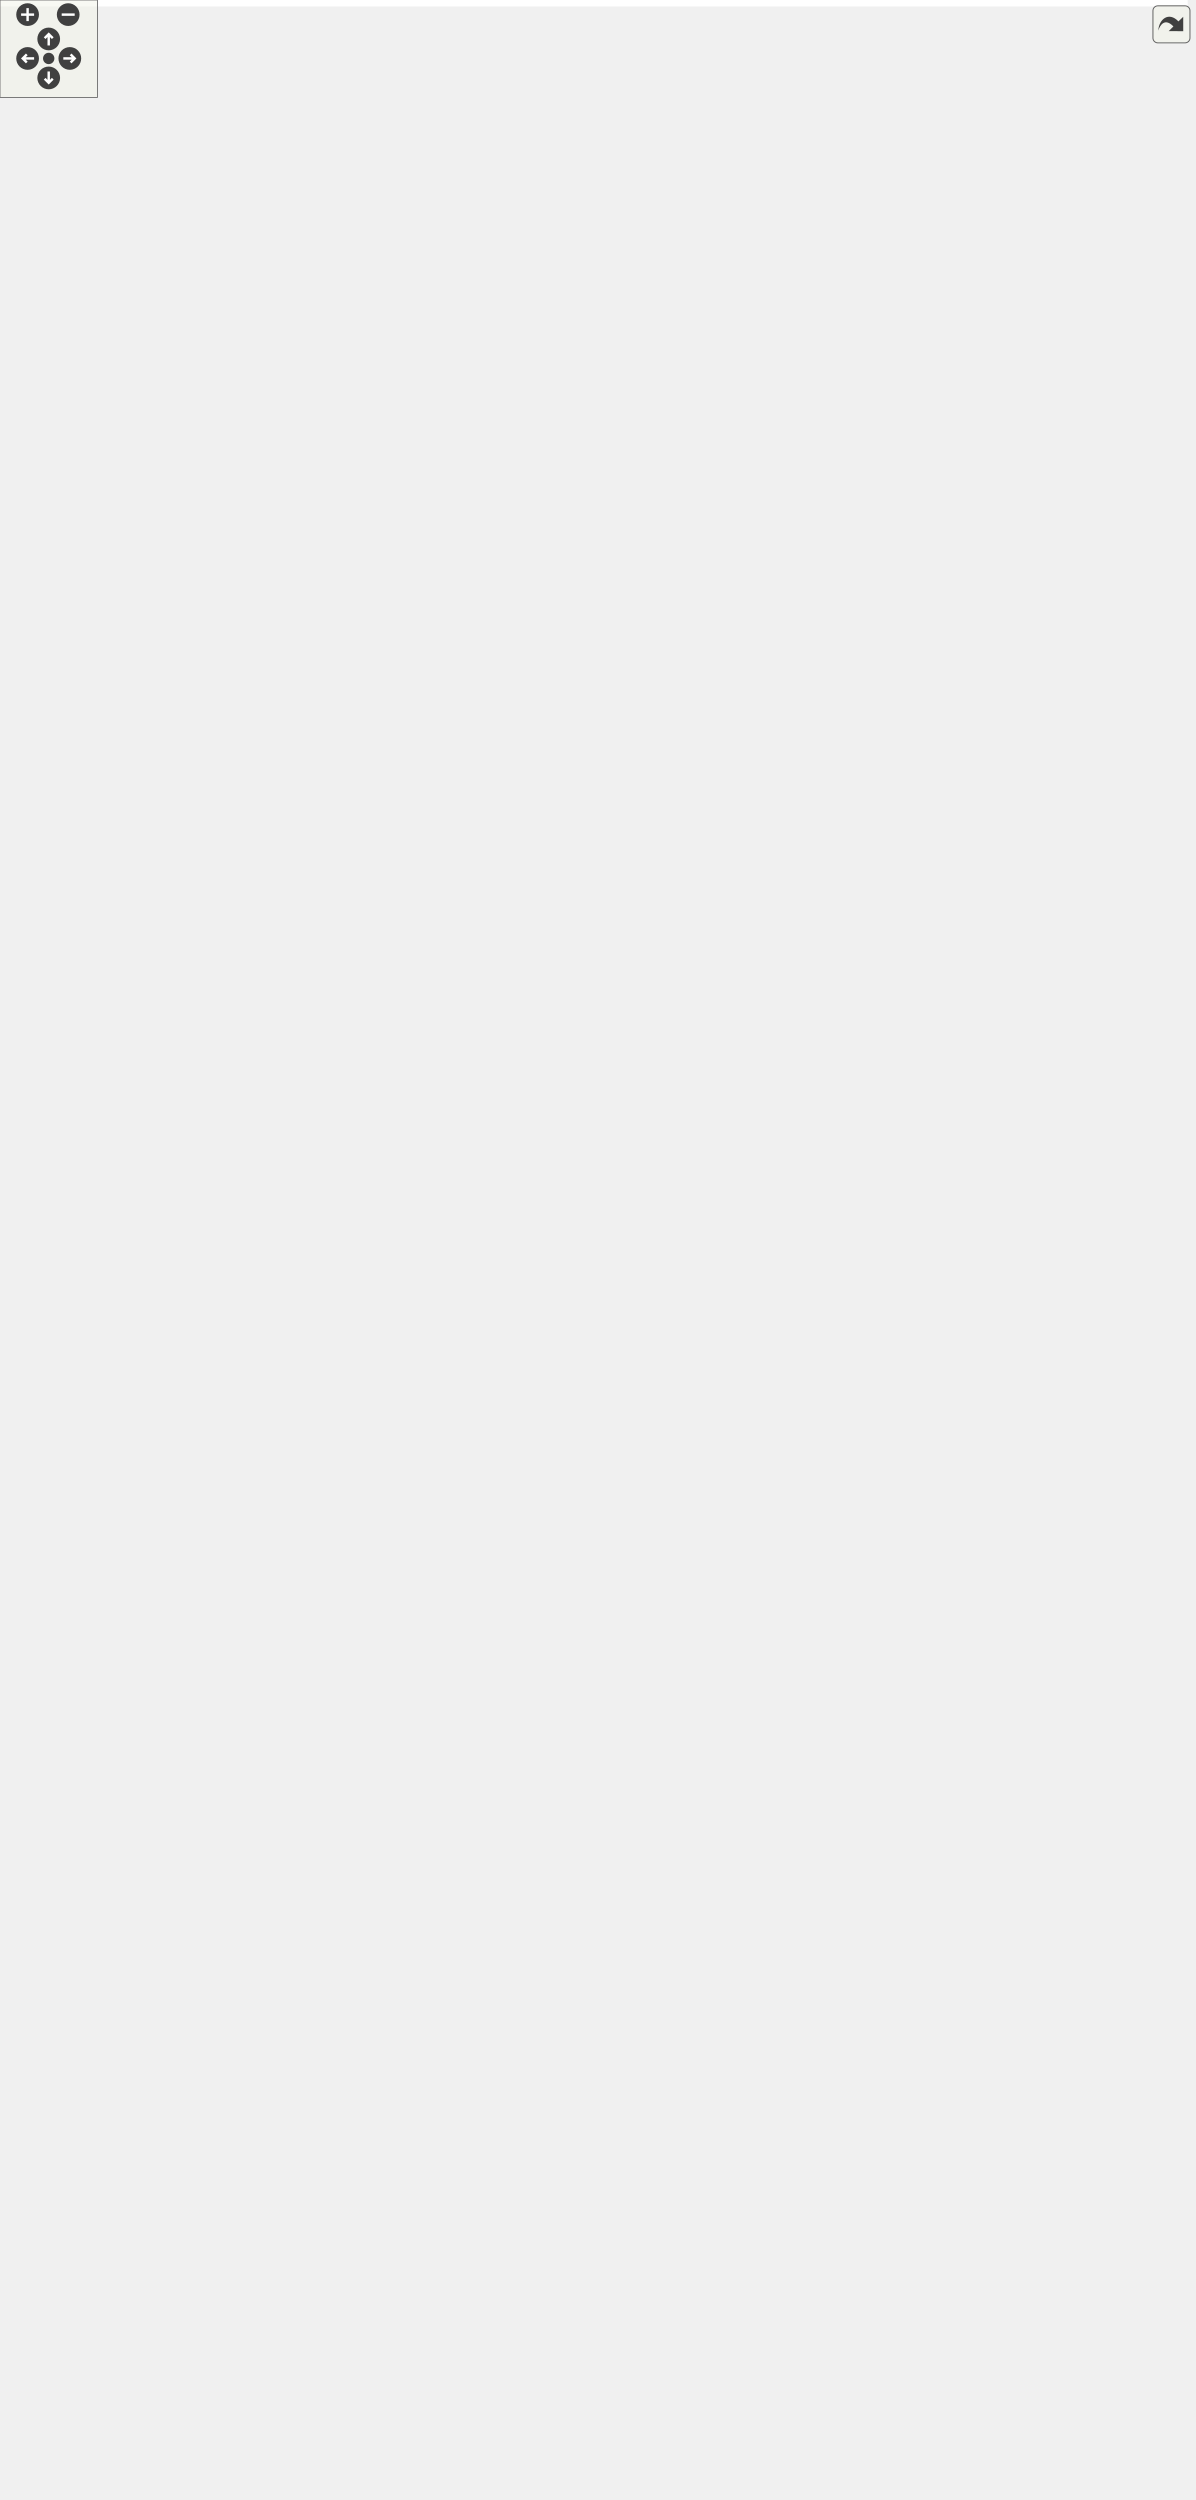
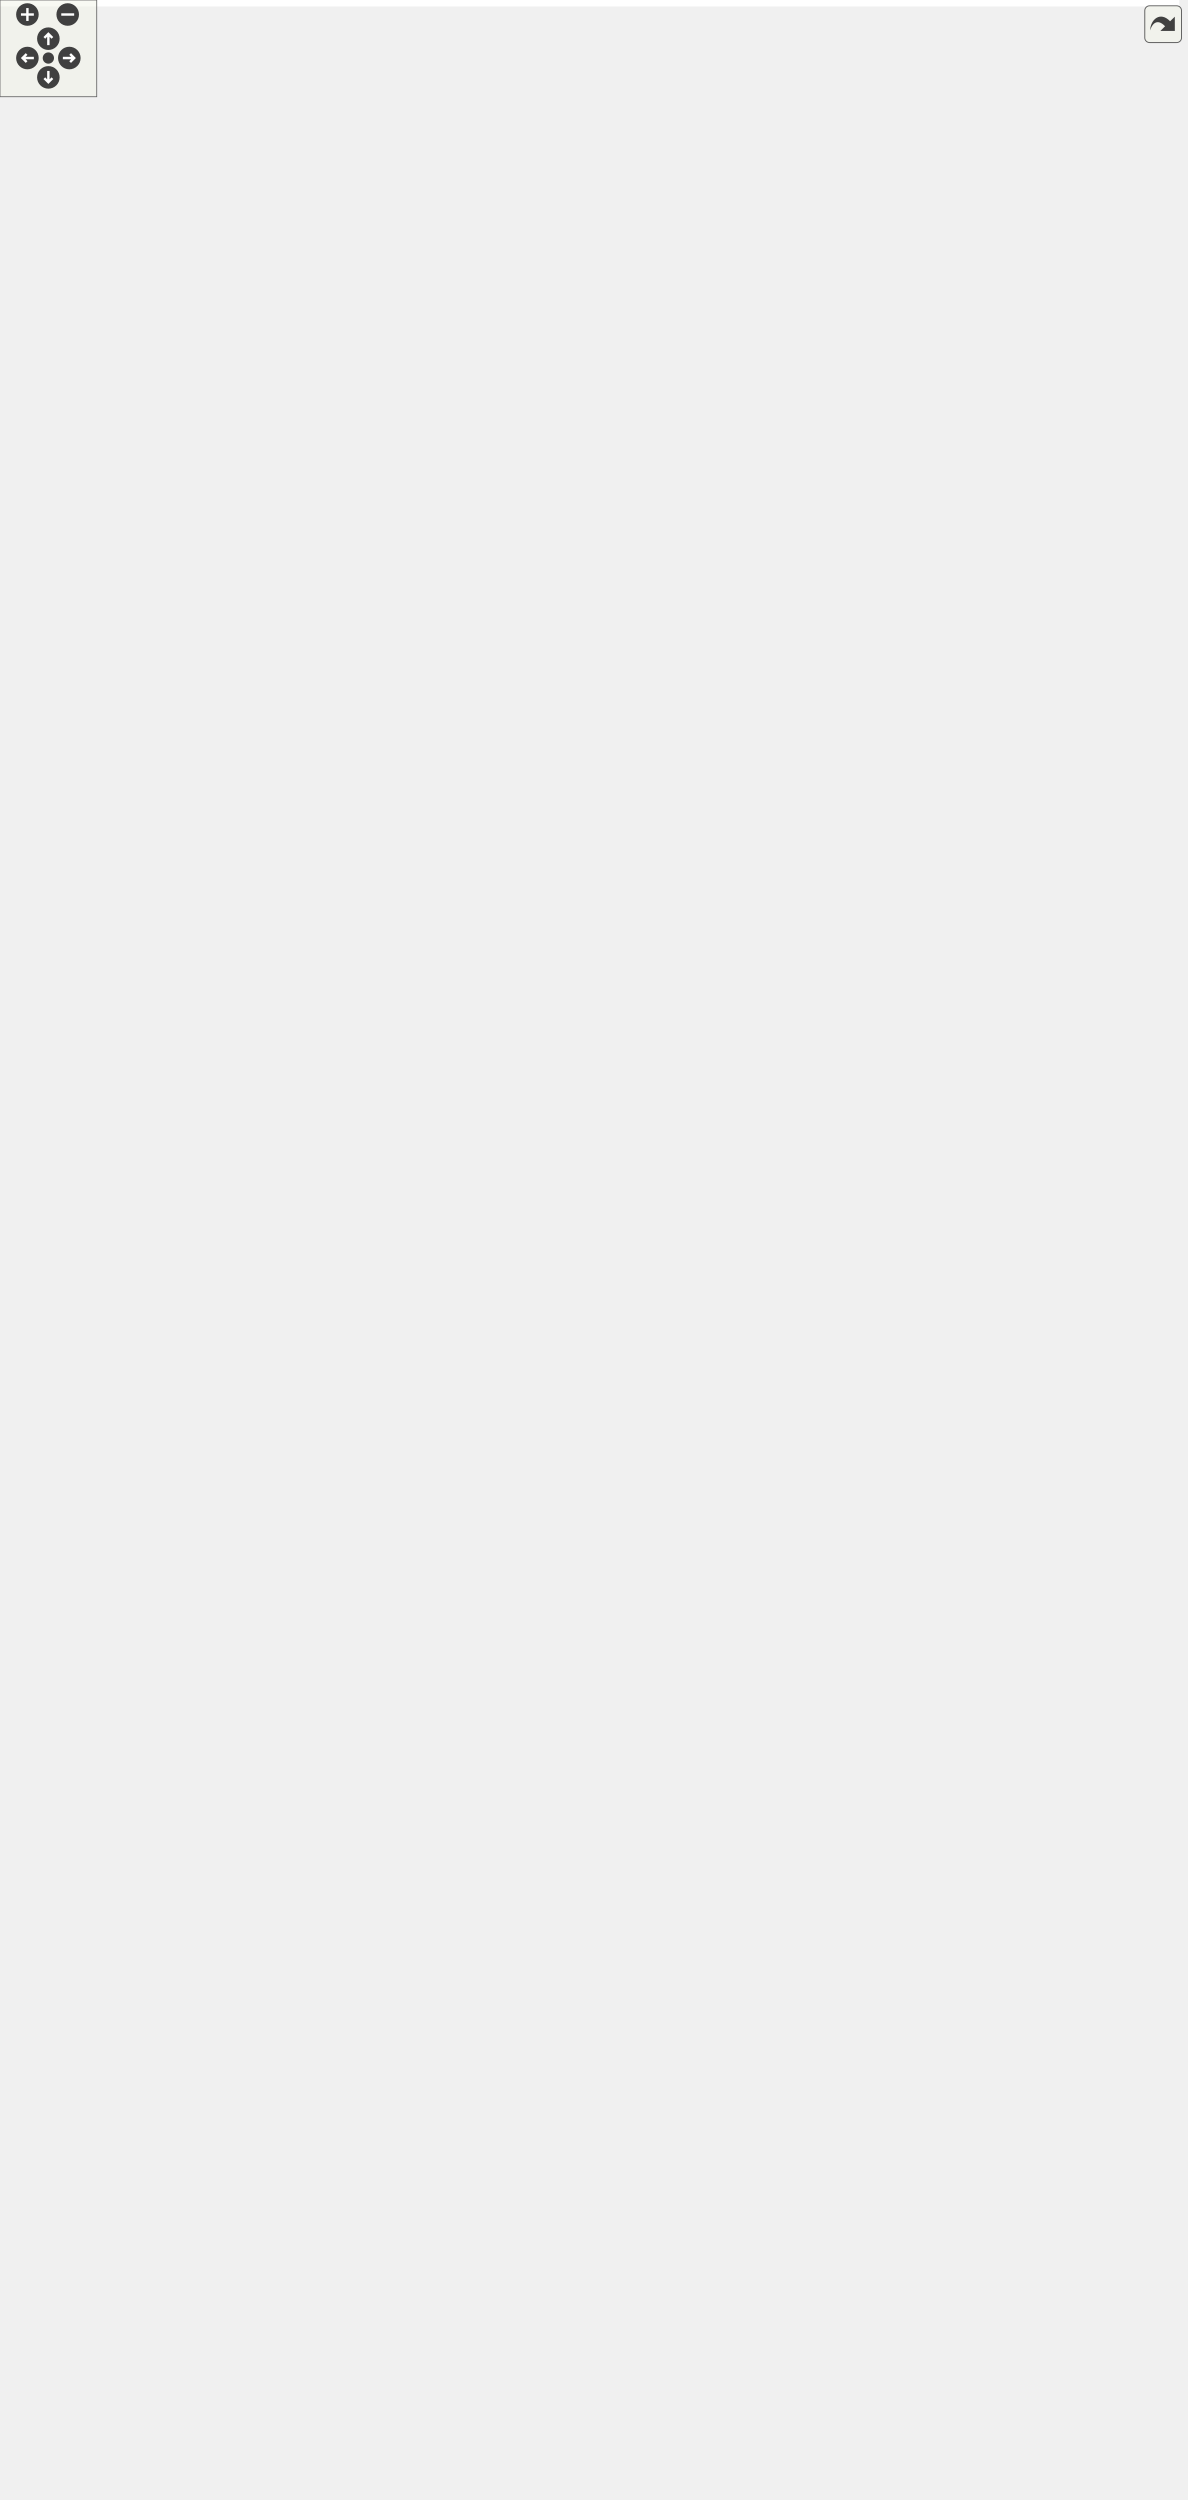
<svg xmlns="http://www.w3.org/2000/svg" xmlns:xlink="http://www.w3.org/1999/xlink" id="main" version="1.1" xml:space="preserve">
  <style type="text/css">
.edge:hover path { stroke: red; }
.edge:hover polygon { stroke: red; fill: red; }
</style>
  <defs>
    <circle id="rim" cx="0" cy="0" r="7" />
    <circle id="rim2" cx="0" cy="0" r="3.5" />
    <g id="zoomPlus">
      <use xlink:href="#rim" fill="#404040">
        <set attributeName="fill" to="#808080" begin="zoomplus.mouseover" end="zoomplus.mouseout" />
      </use>
      <path d="M-4,0h8M0,-4v8" fill="none" stroke="white" stroke-width="1.5" pointer-events="none" />
    </g>
    <g id="zoomMin">
      <use xlink:href="#rim" fill="#404040">
        <set attributeName="fill" to="#808080" begin="zoomminus.mouseover" end="zoomminus.mouseout" />
      </use>
      <path d="M-4,0h8" fill="none" stroke="white" stroke-width="1.5" pointer-events="none" />
    </g>
    <g id="dirArrow">
      <path fill="none" stroke="white" stroke-width="1.5" d="M0,-3.0v7 M-2.5,-0.5L0,-3.0L2.5,-0.5" />
    </g>
    <g id="resetDef">
      <use xlink:href="#rim2" fill="#404040">
        <set attributeName="fill" to="#808080" begin="reset.mouseover" end="reset.mouseout" />
      </use>
    </g>
  </defs>
  <svg id="graph" class="graph">
    <g id="viewport">
-       <polygon fill="white" stroke="transparent" points="-4,4 -4,-1479 731.5,-1479 731.5,4 -4,4" />
+       <polygon fill="white" stroke="transparent" points="-4,4 -4,-1490 731.5,-1490 731.5,4 -4,4" />
      <g id="node1" class="node">
        <g id="a_node1">
          <a xlink:title=" ">
            <polygon fill="#bfbfbf" stroke="black" points="491,-0.5 491,-244.5 622,-244.5 622,-0.5 491,-0.5" />
            <text text-anchor="middle" x="556.5" y="-232.5" font-family="Helvetica,sans-Serif" font-size="10.00">geojson::CollectionFeature</text>
            <polyline fill="none" stroke="black" points="491,-225.5 622,-225.5 " />
            <text text-anchor="middle" x="556.5" y="-213.5" font-family="Helvetica,sans-Serif" font-size="10.00"> </text>
            <polyline fill="none" stroke="black" points="491,-206.5 622,-206.5 " />
            <text text-anchor="start" x="499" y="-194.5" font-family="Helvetica,sans-Serif" font-size="10.00">+ CollectionFeature()</text>
            <text text-anchor="start" x="499" y="-183.5" font-family="Helvetica,sans-Serif" font-size="10.00">+ CollectionFeature()</text>
            <text text-anchor="start" x="499" y="-172.5" font-family="Helvetica,sans-Serif" font-size="10.00">+ CollectionFeature()</text>
            <text text-anchor="start" x="499" y="-161.5" font-family="Helvetica,sans-Serif" font-size="10.00">+ point()</text>
            <text text-anchor="start" x="499" y="-150.5" font-family="Helvetica,sans-Serif" font-size="10.00">+ points()</text>
            <text text-anchor="start" x="499" y="-139.5" font-family="Helvetica,sans-Serif" font-size="10.00">+ linestring()</text>
            <text text-anchor="start" x="499" y="-128.5" font-family="Helvetica,sans-Serif" font-size="10.00">+ linestrings()</text>
            <text text-anchor="start" x="499" y="-117.5" font-family="Helvetica,sans-Serif" font-size="10.00">+ polygon()</text>
            <text text-anchor="start" x="499" y="-106.5" font-family="Helvetica,sans-Serif" font-size="10.00">+ polygons()</text>
            <text text-anchor="start" x="499" y="-95.5" font-family="Helvetica,sans-Serif" font-size="10.00">+ multipoint()</text>
            <text text-anchor="start" x="499" y="-84.5" font-family="Helvetica,sans-Serif" font-size="10.00">+ multipoints()</text>
            <text text-anchor="start" x="499" y="-73.5" font-family="Helvetica,sans-Serif" font-size="10.00">+ multilinestring()</text>
            <text text-anchor="start" x="499" y="-62.5" font-family="Helvetica,sans-Serif" font-size="10.00">+ multilinestrings()</text>
            <text text-anchor="start" x="499" y="-51.5" font-family="Helvetica,sans-Serif" font-size="10.00">+ multipolygon()</text>
            <text text-anchor="start" x="499" y="-40.5" font-family="Helvetica,sans-Serif" font-size="10.00">+ multipolygons()</text>
            <text text-anchor="start" x="499" y="-29.5" font-family="Helvetica,sans-Serif" font-size="10.00">+ begin()</text>
            <text text-anchor="start" x="499" y="-18.5" font-family="Helvetica,sans-Serif" font-size="10.00">+ end()</text>
            <text text-anchor="start" x="499" y="-7.5" font-family="Helvetica,sans-Serif" font-size="10.00">+ visit()</text>
          </a>
        </g>
      </g>
      <g id="node2" class="node">
        <g id="a_node2">
          <a xlink:href="classgeojson_1_1_feature_base.html" target="_top" xlink:title="Represents an individual feature within a Geojson definition.">
            <polygon fill="white" stroke="black" points="329.5,-314.5 329.5,-602.5 463.5,-602.5 463.5,-314.5 329.5,-314.5" />
            <text text-anchor="middle" x="396.5" y="-590.5" font-family="Helvetica,sans-Serif" font-size="10.00">geojson::FeatureBase</text>
            <polyline fill="none" stroke="black" points="329.5,-583.5 463.5,-583.5 " />
            <text text-anchor="start" x="337.5" y="-571.5" font-family="Helvetica,sans-Serif" font-size="10.00"># type</text>
            <text text-anchor="start" x="337.5" y="-560.5" font-family="Helvetica,sans-Serif" font-size="10.00"># geom</text>
            <polyline fill="none" stroke="black" points="329.5,-553.5 463.5,-553.5 " />
            <text text-anchor="start" x="337.5" y="-541.5" font-family="Helvetica,sans-Serif" font-size="10.00">+ FeatureBase()</text>
            <text text-anchor="start" x="337.5" y="-530.5" font-family="Helvetica,sans-Serif" font-size="10.00">+ ~FeatureBase()</text>
            <text text-anchor="start" x="337.5" y="-519.5" font-family="Helvetica,sans-Serif" font-size="10.00">+ get_type()</text>
            <text text-anchor="start" x="337.5" y="-508.5" font-family="Helvetica,sans-Serif" font-size="10.00">+ add_origination_feature()</text>
            <text text-anchor="start" x="337.5" y="-497.5" font-family="Helvetica,sans-Serif" font-size="10.00">+ add_destination_feature()</text>
            <text text-anchor="start" x="337.5" y="-486.5" font-family="Helvetica,sans-Serif" font-size="10.00">+ assign_neighbors()</text>
            <text text-anchor="start" x="337.5" y="-475.5" font-family="Helvetica,sans-Serif" font-size="10.00">+ add_neighbor_feature()</text>
            <text text-anchor="start" x="337.5" y="-464.5" font-family="Helvetica,sans-Serif" font-size="10.00">+ get_property()</text>
            <text text-anchor="start" x="337.5" y="-453.5" font-family="Helvetica,sans-Serif" font-size="10.00">+ set_id()</text>
            <text text-anchor="start" x="337.5" y="-442.5" font-family="Helvetica,sans-Serif" font-size="10.00">+ get()</text>
            <text text-anchor="start" x="337.5" y="-431.5" font-family="Helvetica,sans-Serif" font-size="10.00">+ set()</text>
            <text text-anchor="start" x="337.5" y="-420.5" font-family="Helvetica,sans-Serif" font-size="10.00">+ set()</text>
            <text text-anchor="start" x="337.5" y="-409.5" font-family="Helvetica,sans-Serif" font-size="10.00">+ set()</text>
            <text text-anchor="start" x="337.5" y="-398.5" font-family="Helvetica,sans-Serif" font-size="10.00">+ set()</text>
            <text text-anchor="start" x="337.5" y="-387.5" font-family="Helvetica,sans-Serif" font-size="10.00">+ set()</text>
            <text text-anchor="start" x="337.5" y="-376.5" font-family="Helvetica,sans-Serif" font-size="10.00">and 29 more...</text>
            <text text-anchor="start" x="337.5" y="-365.5" font-family="Helvetica,sans-Serif" font-size="10.00"># FeatureBase()</text>
            <text text-anchor="start" x="337.5" y="-354.5" font-family="Helvetica,sans-Serif" font-size="10.00"># break_links()</text>
            <text text-anchor="start" x="337.5" y="-343.5" font-family="Helvetica,sans-Serif" font-size="10.00"># remove_destination()</text>
            <text text-anchor="start" x="337.5" y="-332.5" font-family="Helvetica,sans-Serif" font-size="10.00"># remove_origination()</text>
            <text text-anchor="start" x="337.5" y="-321.5" font-family="Helvetica,sans-Serif" font-size="10.00"># remove_neighbor()</text>
          </a>
        </g>
      </g>
      <g id="edge1" class="edge">
        <path fill="none" stroke="midnightblue" d="M469.11,-348.86C479.31,-331.54 489.15,-313.55 497.5,-296 505.25,-279.71 512.48,-262.12 519.03,-244.62" />
        <polygon fill="none" stroke="midnightblue" points="465.86,-347.47 463.75,-357.85 471.88,-351.06 465.86,-347.47" />
      </g>
      <g id="node14" class="node">
        <g id="a_node14">
          <a xlink:title=" ">
            <polygon fill="white" stroke="black" points="368.5,-88.5 368.5,-156.5 472.5,-156.5 472.5,-88.5 368.5,-88.5" />
            <text text-anchor="start" x="376.5" y="-144.5" font-family="Helvetica,sans-Serif" font-size="10.00">std::vector&lt; geojson</text>
            <text text-anchor="middle" x="420.5" y="-133.5" font-family="Helvetica,sans-Serif" font-size="10.00">::FeatureBase * &gt;</text>
            <polyline fill="none" stroke="black" points="368.5,-126.5 472.5,-126.5 " />
            <text text-anchor="middle" x="420.5" y="-114.5" font-family="Helvetica,sans-Serif" font-size="10.00"> </text>
            <polyline fill="none" stroke="black" points="368.5,-107.5 472.5,-107.5 " />
            <text text-anchor="middle" x="420.5" y="-95.5" font-family="Helvetica,sans-Serif" font-size="10.00"> </text>
          </a>
        </g>
      </g>
      <g id="edge21" class="edge">
        <path fill="none" stroke="#404040" d="M380.54,-314.43C380.49,-297.07 381.33,-279.61 383.5,-263 387.7,-230.79 397.13,-195.43 405.43,-168.36" />
        <polygon fill="none" stroke="#404040" points="405.54,-168.01 403.52,-161.08 409.13,-156.56 411.15,-163.48 405.54,-168.01" />
        <text text-anchor="middle" x="408" y="-277" font-family="Helvetica,sans-Serif" font-size="10.00"> +elements</text>
      </g>
      <g id="node3" class="node">
        <g id="a_node3">
          <a xlink:title=" ">
-             <polygon fill="white" stroke="black" points="439.5,-1098.5 439.5,-1166.5 545.5,-1166.5 545.5,-1098.5 439.5,-1098.5" />
-             <text text-anchor="start" x="447.5" y="-1154.5" font-family="Helvetica,sans-Serif" font-size="10.00">std::vector&lt;::geojson</text>
-             <text text-anchor="middle" x="492.5" y="-1143.5" font-family="Helvetica,sans-Serif" font-size="10.00">::geometry &gt;</text>
-             <polyline fill="none" stroke="black" points="439.5,-1136.5 545.5,-1136.5 " />
-             <text text-anchor="start" x="447.5" y="-1124.5" font-family="Helvetica,sans-Serif" font-size="10.00">+ elements</text>
-             <polyline fill="none" stroke="black" points="439.5,-1117.5 545.5,-1117.5 " />
-             <text text-anchor="middle" x="492.5" y="-1105.5" font-family="Helvetica,sans-Serif" font-size="10.00"> </text>
+             <polygon fill="white" stroke="black" points="439.5,-1109.5 439.5,-1177.5 545.5,-1177.5 545.5,-1109.5 439.5,-1109.5" />
+             <text text-anchor="start" x="447.5" y="-1165.5" font-family="Helvetica,sans-Serif" font-size="10.00">std::vector&lt;::geojson</text>
+             <text text-anchor="middle" x="492.5" y="-1154.5" font-family="Helvetica,sans-Serif" font-size="10.00">::geometry &gt;</text>
+             <polyline fill="none" stroke="black" points="439.5,-1147.5 545.5,-1147.5 " />
+             <text text-anchor="start" x="447.5" y="-1135.5" font-family="Helvetica,sans-Serif" font-size="10.00">+ elements</text>
+             <polyline fill="none" stroke="black" points="439.5,-1128.5 545.5,-1128.5 " />
+             <text text-anchor="middle" x="492.5" y="-1116.5" font-family="Helvetica,sans-Serif" font-size="10.00"> </text>
          </a>
        </g>
      </g>
      <g id="edge2" class="edge">
-         <path fill="none" stroke="#404040" d="M492.75,-1098.2C493.21,-1005.3 492.88,-744.63 475.5,-661 472.32,-645.68 468.08,-630.02 463.22,-614.52" />
-         <polygon fill="none" stroke="#404040" points="463.09,-614.13 457.43,-609.66 459.38,-602.71 465.04,-607.19 463.09,-614.13" />
-         <text text-anchor="middle" x="535.5" y="-774.5" font-family="Helvetica,sans-Serif" font-size="10.00"> #geometry_collection</text>
+         <path fill="none" stroke="#404040" d="M492.78,-1109.44C493.35,-1015.27 493.31,-746.9 475.5,-661 472.32,-645.68 468.09,-630.01 463.23,-614.52" />
+         <polygon fill="none" stroke="#404040" points="463.1,-614.13 457.44,-609.65 459.39,-602.71 465.05,-607.18 463.1,-614.13" />
+         <text text-anchor="middle" x="536.5" y="-774.5" font-family="Helvetica,sans-Serif" font-size="10.00"> #geometry_collection</text>
      </g>
      <g id="node4" class="node">
        <g id="a_node4">
          <a xlink:title=" ">
-             <polygon fill="white" stroke="black" points="375.5,-1307 375.5,-1364 459.5,-1364 459.5,-1307 375.5,-1307" />
-             <text text-anchor="middle" x="417.5" y="-1352" font-family="Helvetica,sans-Serif" font-size="10.00">std::vector&lt; T &gt;</text>
-             <polyline fill="none" stroke="black" points="375.5,-1345 459.5,-1345 " />
-             <text text-anchor="middle" x="417.5" y="-1333" font-family="Helvetica,sans-Serif" font-size="10.00"> </text>
-             <polyline fill="none" stroke="black" points="375.5,-1326 459.5,-1326 " />
-             <text text-anchor="middle" x="417.5" y="-1314" font-family="Helvetica,sans-Serif" font-size="10.00"> </text>
+             <polygon fill="white" stroke="black" points="375.5,-1318 375.5,-1375 459.5,-1375 459.5,-1318 375.5,-1318" />
+             <text text-anchor="middle" x="417.5" y="-1363" font-family="Helvetica,sans-Serif" font-size="10.00">std::vector&lt; T &gt;</text>
+             <polyline fill="none" stroke="black" points="375.5,-1356 459.5,-1356 " />
+             <text text-anchor="middle" x="417.5" y="-1344" font-family="Helvetica,sans-Serif" font-size="10.00"> </text>
+             <polyline fill="none" stroke="black" points="375.5,-1337 459.5,-1337 " />
+             <text text-anchor="middle" x="417.5" y="-1325" font-family="Helvetica,sans-Serif" font-size="10.00"> </text>
          </a>
        </g>
      </g>
      <g id="edge3" class="edge">
-         <path fill="none" stroke="orange" d="M444.98,-1298.49C454.01,-1285.13 463.31,-1269.46 469.5,-1254 480.83,-1225.73 486.68,-1191.44 489.63,-1166.68" />
-         <polygon fill="orange" stroke="orange" points="441.96,-1296.7 439.12,-1306.91 447.71,-1300.7 441.96,-1296.7" />
-         <text text-anchor="middle" x="511.5" y="-1275" font-family="Helvetica,sans-Serif" font-size="10.00"> &lt;::geojson::geometry &gt;</text>
+         <path fill="none" stroke="orange" d="M444.98,-1309.49C454.01,-1296.13 463.31,-1280.46 469.5,-1265 480.83,-1236.73 486.68,-1202.44 489.63,-1177.68" />
+         <polygon fill="orange" stroke="orange" points="441.96,-1307.7 439.12,-1317.91 447.71,-1311.7 441.96,-1307.7" />
+         <text text-anchor="middle" x="511.5" y="-1286" font-family="Helvetica,sans-Serif" font-size="10.00"> &lt;::geojson::geometry &gt;</text>
      </g>
      <g id="node10" class="node">
        <g id="a_node10">
          <a xlink:title=" ">
-             <polygon fill="white" stroke="black" points="231.5,-1185.5 231.5,-1253.5 335.5,-1253.5 335.5,-1185.5 231.5,-1185.5" />
-             <text text-anchor="start" x="239.5" y="-1241.5" font-family="Helvetica,sans-Serif" font-size="10.00">std::vector&lt; geojson</text>
-             <text text-anchor="middle" x="283.5" y="-1230.5" font-family="Helvetica,sans-Serif" font-size="10.00">::JSONProperty &gt;</text>
-             <polyline fill="none" stroke="black" points="231.5,-1223.5 335.5,-1223.5 " />
-             <text text-anchor="middle" x="283.5" y="-1211.5" font-family="Helvetica,sans-Serif" font-size="10.00"> </text>
-             <polyline fill="none" stroke="black" points="231.5,-1204.5 335.5,-1204.5 " />
-             <text text-anchor="middle" x="283.5" y="-1192.5" font-family="Helvetica,sans-Serif" font-size="10.00"> </text>
+             <polygon fill="white" stroke="black" points="231.5,-1196.5 231.5,-1264.5 335.5,-1264.5 335.5,-1196.5 231.5,-1196.5" />
+             <text text-anchor="start" x="239.5" y="-1252.5" font-family="Helvetica,sans-Serif" font-size="10.00">std::vector&lt; geojson</text>
+             <text text-anchor="middle" x="283.5" y="-1241.5" font-family="Helvetica,sans-Serif" font-size="10.00">::JSONProperty &gt;</text>
+             <polyline fill="none" stroke="black" points="231.5,-1234.5 335.5,-1234.5 " />
+             <text text-anchor="middle" x="283.5" y="-1222.5" font-family="Helvetica,sans-Serif" font-size="10.00"> </text>
+             <polyline fill="none" stroke="black" points="231.5,-1215.5 335.5,-1215.5 " />
+             <text text-anchor="middle" x="283.5" y="-1203.5" font-family="Helvetica,sans-Serif" font-size="10.00"> </text>
          </a>
        </g>
      </g>
      <g id="edge13" class="edge">
-         <path fill="none" stroke="orange" d="M365.13,-1328.89C335.6,-1322.75 301.02,-1309.89 282.5,-1283 276.71,-1274.6 275.31,-1263.94 275.85,-1253.82" />
-         <polygon fill="orange" stroke="orange" points="364.86,-1332.4 375.33,-1330.8 366.14,-1325.52 364.86,-1332.4" />
-         <text text-anchor="middle" x="343" y="-1275" font-family="Helvetica,sans-Serif" font-size="10.00"> &lt; geojson::JSONProperty &gt;</text>
+         <path fill="none" stroke="orange" d="M365.13,-1339.89C335.6,-1333.75 301.02,-1320.89 282.5,-1294 276.71,-1285.6 275.31,-1274.94 275.85,-1264.82" />
+         <polygon fill="orange" stroke="orange" points="364.86,-1343.4 375.33,-1341.8 366.14,-1336.52 364.86,-1343.4" />
+         <text text-anchor="middle" x="343" y="-1286" font-family="Helvetica,sans-Serif" font-size="10.00"> &lt; geojson::JSONProperty &gt;</text>
      </g>
      <g id="node13" class="node">
        <g id="a_node13">
          <a xlink:title=" ">
            <polygon fill="white" stroke="black" points="352,-748.5 352,-805.5 459,-805.5 459,-748.5 352,-748.5" />
            <text text-anchor="middle" x="405.5" y="-793.5" font-family="Helvetica,sans-Serif" font-size="10.00">std::vector&lt; double &gt;</text>
            <polyline fill="none" stroke="black" points="352,-786.5 459,-786.5 " />
            <text text-anchor="start" x="360" y="-774.5" font-family="Helvetica,sans-Serif" font-size="10.00">+ elements</text>
            <polyline fill="none" stroke="black" points="352,-767.5 459,-767.5 " />
            <text text-anchor="middle" x="405.5" y="-755.5" font-family="Helvetica,sans-Serif" font-size="10.00"> </text>
          </a>
        </g>
      </g>
      <g id="edge18" class="edge">
-         <path fill="none" stroke="orange" d="M416.69,-1296.76C414.42,-1191.72 408.08,-897.61 406.1,-805.76" />
-         <polygon fill="orange" stroke="orange" points="413.19,-1296.98 416.9,-1306.9 420.19,-1296.83 413.19,-1296.98" />
-         <text text-anchor="middle" x="440.5" y="-1217" font-family="Helvetica,sans-Serif" font-size="10.00"> &lt; double &gt;</text>
+         <path fill="none" stroke="orange" d="M416.69,-1307.42C414.43,-1200.42 408.05,-898.78 406.09,-805.7" />
+         <polygon fill="orange" stroke="orange" points="413.2,-1307.82 416.91,-1317.74 420.2,-1307.67 413.2,-1307.82" />
+         <text text-anchor="middle" x="440.5" y="-1228" font-family="Helvetica,sans-Serif" font-size="10.00"> &lt; double &gt;</text>
      </g>
      <g id="edge22" class="edge">
-         <path fill="none" stroke="orange" d="M469.77,-1326.33C526.32,-1314.17 608.5,-1285.34 608.5,-1220.5 608.5,-1220.5 608.5,-1220.5 608.5,-457.5 608.5,-357.97 555.54,-343.85 497.5,-263 491.26,-254.3 487.51,-253.86 481.5,-245 462.36,-216.77 445.39,-181.7 434.24,-156.5" />
-         <polygon fill="orange" stroke="orange" points="468.99,-1322.92 459.89,-1328.34 470.39,-1329.78 468.99,-1322.92" />
+         <path fill="none" stroke="orange" d="M469.77,-1337.33C526.32,-1325.17 608.5,-1296.34 608.5,-1231.5 608.5,-1231.5 608.5,-1231.5 608.5,-457.5 608.5,-357.97 555.54,-343.85 497.5,-263 491.26,-254.3 487.51,-253.86 481.5,-245 462.36,-216.77 445.39,-181.7 434.24,-156.5" />
+         <polygon fill="orange" stroke="orange" points="468.99,-1333.92 459.89,-1339.34 470.39,-1340.78 468.99,-1333.92" />
        <text text-anchor="middle" x="668" y="-774.5" font-family="Helvetica,sans-Serif" font-size="10.00"> &lt; geojson::FeatureBase * &gt;</text>
      </g>
      <g id="node5" class="node">
        <g id="a_node5">
          <a xlink:title=" ">
-             <polygon fill="white" stroke="black" points="349,-1417.5 349,-1474.5 378,-1474.5 378,-1417.5 349,-1417.5" />
-             <text text-anchor="middle" x="363.5" y="-1462.5" font-family="Helvetica,sans-Serif" font-size="10.00">T</text>
-             <polyline fill="none" stroke="black" points="349,-1455.5 378,-1455.5 " />
-             <text text-anchor="middle" x="363.5" y="-1443.5" font-family="Helvetica,sans-Serif" font-size="10.00"> </text>
-             <polyline fill="none" stroke="black" points="349,-1436.5 378,-1436.5 " />
-             <text text-anchor="middle" x="363.5" y="-1424.5" font-family="Helvetica,sans-Serif" font-size="10.00"> </text>
+             <polygon fill="white" stroke="black" points="349,-1428.5 349,-1485.5 378,-1485.5 378,-1428.5 349,-1428.5" />
+             <text text-anchor="middle" x="363.5" y="-1473.5" font-family="Helvetica,sans-Serif" font-size="10.00">T</text>
+             <polyline fill="none" stroke="black" points="349,-1466.5 378,-1466.5 " />
+             <text text-anchor="middle" x="363.5" y="-1454.5" font-family="Helvetica,sans-Serif" font-size="10.00"> </text>
+             <polyline fill="none" stroke="black" points="349,-1447.5 378,-1447.5 " />
+             <text text-anchor="middle" x="363.5" y="-1435.5" font-family="Helvetica,sans-Serif" font-size="10.00"> </text>
          </a>
        </g>
      </g>
      <g id="edge4" class="edge">
-         <path fill="none" stroke="#404040" d="M377.27,-1417.34C383.68,-1404.46 391.41,-1388.92 398.38,-1374.92" />
-         <polygon fill="none" stroke="#404040" points="398.41,-1374.85 397.5,-1367.7 403.76,-1364.11 404.67,-1371.26 398.41,-1374.85" />
-         <text text-anchor="middle" x="415" y="-1391" font-family="Helvetica,sans-Serif" font-size="10.00"> +elements</text>
+         <path fill="none" stroke="#404040" d="M377.27,-1428.34C383.68,-1415.46 391.41,-1399.92 398.38,-1385.92" />
+         <polygon fill="none" stroke="#404040" points="398.41,-1385.85 397.5,-1378.7 403.76,-1375.11 404.67,-1382.26 398.41,-1385.85" />
+         <text text-anchor="middle" x="415" y="-1402" font-family="Helvetica,sans-Serif" font-size="10.00"> +elements</text>
      </g>
      <g id="node11" class="node">
        <g id="a_node11">
          <a xlink:title=" ">
-             <polygon fill="white" stroke="black" points="179.5,-1307 179.5,-1364 267.5,-1364 267.5,-1307 179.5,-1307" />
-             <text text-anchor="middle" x="223.5" y="-1352" font-family="Helvetica,sans-Serif" font-size="10.00">std::map&lt; K, T &gt;</text>
-             <polyline fill="none" stroke="black" points="179.5,-1345 267.5,-1345 " />
-             <text text-anchor="middle" x="223.5" y="-1333" font-family="Helvetica,sans-Serif" font-size="10.00"> </text>
-             <polyline fill="none" stroke="black" points="179.5,-1326 267.5,-1326 " />
-             <text text-anchor="middle" x="223.5" y="-1314" font-family="Helvetica,sans-Serif" font-size="10.00"> </text>
+             <polygon fill="white" stroke="black" points="179.5,-1318 179.5,-1375 267.5,-1375 267.5,-1318 179.5,-1318" />
+             <text text-anchor="middle" x="223.5" y="-1363" font-family="Helvetica,sans-Serif" font-size="10.00">std::map&lt; K, T &gt;</text>
+             <polyline fill="none" stroke="black" points="179.5,-1356 267.5,-1356 " />
+             <text text-anchor="middle" x="223.5" y="-1344" font-family="Helvetica,sans-Serif" font-size="10.00"> </text>
+             <polyline fill="none" stroke="black" points="179.5,-1337 267.5,-1337 " />
+             <text text-anchor="middle" x="223.5" y="-1325" font-family="Helvetica,sans-Serif" font-size="10.00"> </text>
          </a>
        </g>
      </g>
      <g id="edge16" class="edge">
-         <path fill="none" stroke="#404040" d="M348.78,-1433.59C329.88,-1418.94 296.21,-1392.85 268.53,-1371.4" />
-         <polygon fill="none" stroke="#404040" points="268.51,-1371.39 261.32,-1370.87 259.03,-1364.03 266.22,-1364.55 268.51,-1371.39" />
-         <text text-anchor="middle" x="327" y="-1391" font-family="Helvetica,sans-Serif" font-size="10.00"> +elements</text>
+         <path fill="none" stroke="#404040" d="M348.78,-1444.59C329.88,-1429.94 296.21,-1403.85 268.53,-1382.4" />
+         <polygon fill="none" stroke="#404040" points="268.51,-1382.39 261.32,-1381.87 259.03,-1375.03 266.22,-1375.55 268.51,-1382.39" />
+         <text text-anchor="middle" x="327" y="-1402" font-family="Helvetica,sans-Serif" font-size="10.00"> +elements</text>
      </g>
      <g id="node6" class="node">
        <g id="a_node6">
          <a xlink:title=" ">
            <polygon fill="white" stroke="black" points="134,-661.5 134,-729.5 241,-729.5 241,-661.5 134,-661.5" />
            <text text-anchor="start" x="142" y="-717.5" font-family="Helvetica,sans-Serif" font-size="10.00">std::map&lt; std::string,</text>
            <text text-anchor="middle" x="187.5" y="-706.5" font-family="Helvetica,sans-Serif" font-size="10.00"> JSONProperty &gt;</text>
            <polyline fill="none" stroke="black" points="134,-699.5 241,-699.5 " />
            <text text-anchor="middle" x="187.5" y="-687.5" font-family="Helvetica,sans-Serif" font-size="10.00"> </text>
            <polyline fill="none" stroke="black" points="134,-680.5 241,-680.5 " />
            <text text-anchor="middle" x="187.5" y="-668.5" font-family="Helvetica,sans-Serif" font-size="10.00"> </text>
          </a>
        </g>
      </g>
      <g id="edge5" class="edge">
        <path fill="none" stroke="#404040" d="M217,-661.33C243.99,-630.98 285.09,-584.77 321.15,-544.22" />
        <polygon fill="none" stroke="#404040" points="321.26,-544.1 322.26,-536.96 329.24,-535.13 328.24,-542.27 321.26,-544.1" />
        <text text-anchor="middle" x="291" y="-635" font-family="Helvetica,sans-Serif" font-size="10.00"> #foreign_members</text>
        <text text-anchor="middle" x="291" y="-624" font-family="Helvetica,sans-Serif" font-size="10.00">#properties</text>
      </g>
      <g id="node9" class="node">
        <g id="a_node9">
          <a xlink:href="classgeojson_1_1_j_s_o_n_property.html" target="_top" xlink:title="@TODO: Convert JSONProperty into a variant of the supported types">
-             <polygon fill="white" stroke="black" points="200.5,-824.5 200.5,-1079.5 318.5,-1079.5 318.5,-824.5 200.5,-824.5" />
-             <text text-anchor="middle" x="259.5" y="-1067.5" font-family="Helvetica,sans-Serif" font-size="10.00">geojson::JSONProperty</text>
-             <polyline fill="none" stroke="black" points="200.5,-1060.5 318.5,-1060.5 " />
-             <text text-anchor="start" x="208.5" y="-1048.5" font-family="Helvetica,sans-Serif" font-size="10.00">- type</text>
-             <text text-anchor="start" x="208.5" y="-1037.5" font-family="Helvetica,sans-Serif" font-size="10.00">- natural_number</text>
-             <text text-anchor="start" x="208.5" y="-1026.5" font-family="Helvetica,sans-Serif" font-size="10.00">- real_number</text>
-             <text text-anchor="start" x="208.5" y="-1015.5" font-family="Helvetica,sans-Serif" font-size="10.00">- boolean</text>
+             <polygon fill="white" stroke="black" points="200.5,-824.5 200.5,-1090.5 318.5,-1090.5 318.5,-824.5 200.5,-824.5" />
+             <text text-anchor="middle" x="259.5" y="-1078.5" font-family="Helvetica,sans-Serif" font-size="10.00">geojson::JSONProperty</text>
+             <polyline fill="none" stroke="black" points="200.5,-1071.5 318.5,-1071.5 " />
+             <text text-anchor="start" x="208.5" y="-1059.5" font-family="Helvetica,sans-Serif" font-size="10.00">- type</text>
+             <text text-anchor="start" x="208.5" y="-1048.5" font-family="Helvetica,sans-Serif" font-size="10.00">- natural_number</text>
+             <text text-anchor="start" x="208.5" y="-1037.5" font-family="Helvetica,sans-Serif" font-size="10.00">- real_number</text>
+             <text text-anchor="start" x="208.5" y="-1026.5" font-family="Helvetica,sans-Serif" font-size="10.00">- boolean</text>
+             <text text-anchor="start" x="208.5" y="-1015.5" font-family="Helvetica,sans-Serif" font-size="10.00">- data</text>
            <polyline fill="none" stroke="black" points="200.5,-1008.5 318.5,-1008.5 " />
            <text text-anchor="start" x="208.5" y="-996.5" font-family="Helvetica,sans-Serif" font-size="10.00">+ JSONProperty()</text>
            <text text-anchor="start" x="208.5" y="-985.5" font-family="Helvetica,sans-Serif" font-size="10.00">+ JSONProperty()</text>
            <text text-anchor="start" x="208.5" y="-974.5" font-family="Helvetica,sans-Serif" font-size="10.00">+ JSONProperty()</text>
            <text text-anchor="start" x="208.5" y="-963.5" font-family="Helvetica,sans-Serif" font-size="10.00">+ JSONProperty()</text>
            <text text-anchor="start" x="208.5" y="-952.5" font-family="Helvetica,sans-Serif" font-size="10.00">+ JSONProperty()</text>
            <text text-anchor="start" x="208.5" y="-941.5" font-family="Helvetica,sans-Serif" font-size="10.00">+ JSONProperty()</text>
            <text text-anchor="start" x="208.5" y="-930.5" font-family="Helvetica,sans-Serif" font-size="10.00">+ JSONProperty()</text>
            <text text-anchor="start" x="208.5" y="-919.5" font-family="Helvetica,sans-Serif" font-size="10.00">+ JSONProperty()</text>
            <text text-anchor="start" x="208.5" y="-908.5" font-family="Helvetica,sans-Serif" font-size="10.00">+ JSONProperty()</text>
            <text text-anchor="start" x="208.5" y="-897.5" font-family="Helvetica,sans-Serif" font-size="10.00">+ JSONProperty()</text>
            <text text-anchor="start" x="208.5" y="-886.5" font-family="Helvetica,sans-Serif" font-size="10.00">+ ~JSONProperty()</text>
            <text text-anchor="start" x="208.5" y="-875.5" font-family="Helvetica,sans-Serif" font-size="10.00">+ JSONProperty()</text>
            <text text-anchor="start" x="208.5" y="-864.5" font-family="Helvetica,sans-Serif" font-size="10.00">+ JSONProperty()</text>
            <text text-anchor="start" x="208.5" y="-853.5" font-family="Helvetica,sans-Serif" font-size="10.00">+ get_type()</text>
            <text text-anchor="start" x="208.5" y="-842.5" font-family="Helvetica,sans-Serif" font-size="10.00">+ as_natural_number()</text>
-             <text text-anchor="start" x="208.5" y="-831.5" font-family="Helvetica,sans-Serif" font-size="10.00">and 15 more...</text>
+             <text text-anchor="start" x="208.5" y="-831.5" font-family="Helvetica,sans-Serif" font-size="10.00">and 16 more...</text>
          </a>
        </g>
      </g>
      <g id="edge10" class="edge">
-         <path fill="none" stroke="#404040" d="M225.45,-729.53C230.18,-735.24 234.43,-741.46 237.5,-748 246.86,-767.92 252.98,-790.12 256.87,-812.32" />
-         <polygon fill="none" stroke="#404040" points="256.88,-812.43 261.77,-817.73 258.76,-824.28 253.87,-818.98 256.88,-812.43" />
+         <path fill="none" stroke="#404040" d="M225.46,-729.52C230.19,-735.23 234.44,-741.45 237.5,-748 246.85,-767.98 253.01,-790.18 256.96,-812.44" />
+         <polygon fill="none" stroke="#404040" points="256.99,-812.59 261.89,-817.88 258.89,-824.44 253.99,-819.14 256.99,-812.59" />
        <text text-anchor="middle" x="272.5" y="-774.5" font-family="Helvetica,sans-Serif" font-size="10.00"> -values</text>
      </g>
      <g id="node7" class="node">
        <g id="a_node7">
          <a xlink:title=" ">
-             <polygon fill="white" stroke="black" points="17,-1191 17,-1248 76,-1248 76,-1191 17,-1191" />
-             <text text-anchor="middle" x="46.5" y="-1236" font-family="Helvetica,sans-Serif" font-size="10.00">std::string</text>
-             <polyline fill="none" stroke="black" points="17,-1229 76,-1229 " />
-             <text text-anchor="middle" x="46.5" y="-1217" font-family="Helvetica,sans-Serif" font-size="10.00"> </text>
-             <polyline fill="none" stroke="black" points="17,-1210 76,-1210 " />
-             <text text-anchor="middle" x="46.5" y="-1198" font-family="Helvetica,sans-Serif" font-size="10.00"> </text>
+             <polygon fill="white" stroke="black" points="17,-1202 17,-1259 76,-1259 76,-1202 17,-1202" />
+             <text text-anchor="middle" x="46.5" y="-1247" font-family="Helvetica,sans-Serif" font-size="10.00">std::string</text>
+             <polyline fill="none" stroke="black" points="17,-1240 76,-1240 " />
+             <text text-anchor="middle" x="46.5" y="-1228" font-family="Helvetica,sans-Serif" font-size="10.00"> </text>
+             <polyline fill="none" stroke="black" points="17,-1221 76,-1221 " />
+             <text text-anchor="middle" x="46.5" y="-1209" font-family="Helvetica,sans-Serif" font-size="10.00"> </text>
          </a>
        </g>
      </g>
      <g id="edge19" class="edge">
-         <path fill="none" stroke="#404040" d="M41.45,-1190.91C29.06,-1115.78 2.92,-902.84 72.5,-748 90.96,-706.91 94.26,-694.39 124.5,-661 181.53,-598.03 260.9,-541.92 319.18,-505" />
+         <path fill="none" stroke="#404040" d="M41.37,-1201.82C28.57,-1125.43 1.13,-906.83 72.5,-748 90.96,-706.91 94.26,-694.39 124.5,-661 181.53,-598.03 260.9,-541.92 319.18,-505" />
        <polygon fill="none" stroke="#404040" points="319.28,-504.94 322.23,-498.37 329.44,-498.56 326.48,-505.14 319.28,-504.94" />
        <text text-anchor="middle" x="80.5" y="-774.5" font-family="Helvetica,sans-Serif" font-size="10.00"> #id</text>
      </g>
      <g id="edge6" class="edge">
-         <path fill="none" stroke="#404040" d="M46.91,-1190.82C48.4,-1125.88 55.32,-958.97 87.5,-824 95.88,-788.83 94.51,-776.7 116.5,-748 119.21,-744.47 122.22,-741.07 125.44,-737.83" />
+         <path fill="none" stroke="#404040" d="M46.8,-1201.55C48.07,-1135.15 54.55,-963.08 87.5,-824 95.84,-788.82 94.51,-776.7 116.5,-748 119.21,-744.47 122.22,-741.07 125.44,-737.83" />
        <polygon fill="none" stroke="#404040" points="125.53,-737.74 127.22,-730.73 134.35,-729.6 132.65,-736.61 125.53,-737.74" />
-         <text text-anchor="middle" x="102" y="-949.5" font-family="Helvetica,sans-Serif" font-size="10.00"> +keys</text>
+         <text text-anchor="middle" x="102" y="-955" font-family="Helvetica,sans-Serif" font-size="10.00"> +keys</text>
      </g>
      <g id="edge9" class="edge">
-         <path fill="none" stroke="#404040" d="M52.23,-1190.98C58.95,-1160.38 70.46,-1113.25 80.5,-1098 108.35,-1055.72 152.43,-1019.8 189.88,-994.28" />
-         <polygon fill="none" stroke="#404040" points="190.26,-994.02 193.03,-987.37 200.25,-987.36 197.47,-994.02 190.26,-994.02" />
-         <text text-anchor="middle" x="94.5" y="-1135.5" font-family="Helvetica,sans-Serif" font-size="10.00"> -key</text>
-         <text text-anchor="middle" x="94.5" y="-1124.5" font-family="Helvetica,sans-Serif" font-size="10.00">-string</text>
+         <path fill="none" stroke="#404040" d="M52.34,-1201.74C59.12,-1171.16 70.62,-1124.29 80.5,-1109 108.5,-1065.63 152.84,-1028.22 190.38,-1001.55" />
+         <polygon fill="none" stroke="#404040" points="190.42,-1001.52 193.06,-994.81 200.27,-994.66 197.63,-1001.37 190.42,-1001.52" />
+         <text text-anchor="middle" x="94.5" y="-1146.5" font-family="Helvetica,sans-Serif" font-size="10.00"> -key</text>
+         <text text-anchor="middle" x="94.5" y="-1135.5" font-family="Helvetica,sans-Serif" font-size="10.00">-string</text>
      </g>
      <g id="node8" class="node">
        <g id="a_node8">
          <a xlink:title=" ">
-             <polygon fill="white" stroke="black" points="0,-1301.5 0,-1369.5 93,-1369.5 93,-1301.5 0,-1301.5" />
-             <text text-anchor="start" x="8" y="-1357.5" font-family="Helvetica,sans-Serif" font-size="10.00">std::basic_string&lt;</text>
-             <text text-anchor="middle" x="46.5" y="-1346.5" font-family="Helvetica,sans-Serif" font-size="10.00"> Char &gt;</text>
-             <polyline fill="none" stroke="black" points="0,-1339.5 93,-1339.5 " />
-             <text text-anchor="middle" x="46.5" y="-1327.5" font-family="Helvetica,sans-Serif" font-size="10.00"> </text>
-             <polyline fill="none" stroke="black" points="0,-1320.5 93,-1320.5 " />
-             <text text-anchor="middle" x="46.5" y="-1308.5" font-family="Helvetica,sans-Serif" font-size="10.00"> </text>
+             <polygon fill="white" stroke="black" points="0,-1312.5 0,-1380.5 93,-1380.5 93,-1312.5 0,-1312.5" />
+             <text text-anchor="start" x="8" y="-1368.5" font-family="Helvetica,sans-Serif" font-size="10.00">std::basic_string&lt;</text>
+             <text text-anchor="middle" x="46.5" y="-1357.5" font-family="Helvetica,sans-Serif" font-size="10.00"> Char &gt;</text>
+             <polyline fill="none" stroke="black" points="0,-1350.5 93,-1350.5 " />
+             <text text-anchor="middle" x="46.5" y="-1338.5" font-family="Helvetica,sans-Serif" font-size="10.00"> </text>
+             <polyline fill="none" stroke="black" points="0,-1331.5 93,-1331.5 " />
+             <text text-anchor="middle" x="46.5" y="-1319.5" font-family="Helvetica,sans-Serif" font-size="10.00"> </text>
          </a>
        </g>
      </g>
      <g id="edge7" class="edge">
-         <path fill="none" stroke="midnightblue" d="M46.5,-1291.03C46.5,-1276.67 46.5,-1261.1 46.5,-1248.24" />
-         <polygon fill="none" stroke="midnightblue" points="43,-1291.22 46.5,-1301.22 50,-1291.22 43,-1291.22" />
+         <path fill="none" stroke="midnightblue" d="M46.5,-1302.03C46.5,-1287.67 46.5,-1272.1 46.5,-1259.24" />
+         <polygon fill="none" stroke="midnightblue" points="43,-1302.22 46.5,-1312.22 50,-1302.22 43,-1302.22" />
      </g>
      <g id="edge8" class="edge">
-         <path fill="none" stroke="#404040" d="M200.39,-843.29C195.57,-830.99 191.44,-818.41 188.5,-806 183.6,-785.26 182.79,-761.69 183.44,-741.74" />
-         <polygon fill="none" stroke="#404040" points="183.45,-741.52 179.75,-735.34 184.03,-729.54 187.74,-735.72 183.45,-741.52" />
+         <path fill="none" stroke="#404040" d="M200.38,-844.56C195.57,-831.83 191.43,-818.81 188.5,-806 183.75,-785.23 182.96,-761.65 183.59,-741.71" />
+         <polygon fill="none" stroke="#404040" points="183.6,-741.5 179.88,-735.32 184.15,-729.51 187.87,-735.69 183.6,-741.5" />
        <text text-anchor="middle" x="213" y="-774.5" font-family="Helvetica,sans-Serif" font-size="10.00"> +elements</text>
      </g>
      <g id="edge12" class="edge">
-         <path fill="none" stroke="#404040" d="M270.95,-1079.69C273.99,-1113.26 277.07,-1147.34 279.42,-1173.34" />
-         <polygon fill="none" stroke="#404040" points="279.43,-1173.46 283.95,-1179.08 280.51,-1185.41 275.98,-1179.8 279.43,-1173.46" />
-         <text text-anchor="middle" x="303" y="-1130" font-family="Helvetica,sans-Serif" font-size="10.00"> +elements</text>
+         <path fill="none" stroke="#404040" d="M271.22,-1090.79C274.2,-1124.45 277.2,-1158.38 279.49,-1184.25" />
+         <polygon fill="none" stroke="#404040" points="279.5,-1184.32 284.01,-1189.94 280.56,-1196.27 276.04,-1190.65 279.5,-1184.32" />
+         <text text-anchor="middle" x="304" y="-1141" font-family="Helvetica,sans-Serif" font-size="10.00"> +elements</text>
      </g>
      <g id="edge11" class="edge">
-         <path fill="none" stroke="#404040" d="M322.33,-1185.45C326.87,-1179.79 330.83,-1173.58 333.5,-1167 345.03,-1138.58 340.67,-1127.82 333.5,-1098 330.88,-1087.09 327.29,-1076.07 323.09,-1065.25" />
-         <polygon fill="none" stroke="#404040" points="323.06,-1065.16 317.09,-1061.12 318.52,-1054.05 324.49,-1058.09 323.06,-1065.16" />
-         <text text-anchor="middle" x="365" y="-1130" font-family="Helvetica,sans-Serif" font-size="10.00"> -value_list</text>
+         <path fill="none" stroke="#404040" d="M322.33,-1196.45C326.87,-1190.79 330.83,-1184.58 333.5,-1178 345.03,-1149.58 340.45,-1138.87 333.5,-1109 330.85,-1097.62 327.22,-1086.11 322.97,-1074.79" />
+         <polygon fill="none" stroke="#404040" points="322.94,-1074.71 317.01,-1070.6 318.53,-1063.55 324.46,-1067.66 322.94,-1074.71" />
+         <text text-anchor="middle" x="365" y="-1141" font-family="Helvetica,sans-Serif" font-size="10.00"> -value_list</text>
      </g>
      <g id="edge14" class="edge">
-         <path fill="none" stroke="orange" d="M198.89,-1297.98C178.44,-1265.27 150.9,-1215.18 139.5,-1167 101.39,-1006 153.01,-806.96 176.72,-729.5" />
-         <polygon fill="orange" stroke="orange" points="196.13,-1300.16 204.45,-1306.72 202.04,-1296.41 196.13,-1300.16" />
-         <text text-anchor="middle" x="204.5" y="-1130" font-family="Helvetica,sans-Serif" font-size="10.00"> &lt; std::string, JSONProperty &gt;</text>
+         <path fill="none" stroke="orange" d="M198.89,-1308.98C178.44,-1276.27 150.9,-1226.18 139.5,-1178 100.41,-1012.87 152.9,-808.54 176.78,-729.69" />
+         <polygon fill="orange" stroke="orange" points="196.13,-1311.16 204.45,-1317.72 202.04,-1307.41 196.13,-1311.16" />
+         <text text-anchor="middle" x="204.5" y="-1141" font-family="Helvetica,sans-Serif" font-size="10.00"> &lt; std::string, JSONProperty &gt;</text>
      </g>
      <g id="node12" class="node">
        <g id="a_node12">
          <a xlink:title=" ">
-             <polygon fill="white" stroke="black" points="209,-1417.5 209,-1474.5 238,-1474.5 238,-1417.5 209,-1417.5" />
-             <text text-anchor="middle" x="223.5" y="-1462.5" font-family="Helvetica,sans-Serif" font-size="10.00">K</text>
-             <polyline fill="none" stroke="black" points="209,-1455.5 238,-1455.5 " />
-             <text text-anchor="middle" x="223.5" y="-1443.5" font-family="Helvetica,sans-Serif" font-size="10.00"> </text>
-             <polyline fill="none" stroke="black" points="209,-1436.5 238,-1436.5 " />
-             <text text-anchor="middle" x="223.5" y="-1424.5" font-family="Helvetica,sans-Serif" font-size="10.00"> </text>
+             <polygon fill="white" stroke="black" points="209,-1428.5 209,-1485.5 238,-1485.5 238,-1428.5 209,-1428.5" />
+             <text text-anchor="middle" x="223.5" y="-1473.5" font-family="Helvetica,sans-Serif" font-size="10.00">K</text>
+             <polyline fill="none" stroke="black" points="209,-1466.5 238,-1466.5 " />
+             <text text-anchor="middle" x="223.5" y="-1454.5" font-family="Helvetica,sans-Serif" font-size="10.00"> </text>
+             <polyline fill="none" stroke="black" points="209,-1447.5 238,-1447.5 " />
+             <text text-anchor="middle" x="223.5" y="-1435.5" font-family="Helvetica,sans-Serif" font-size="10.00"> </text>
          </a>
        </g>
      </g>
      <g id="edge15" class="edge">
-         <path fill="none" stroke="#404040" d="M223.5,-1417.34C223.5,-1404.84 223.5,-1389.84 223.5,-1376.18" />
-         <polygon fill="none" stroke="#404040" points="223.5,-1376.11 219.5,-1370.11 223.5,-1364.11 227.5,-1370.11 223.5,-1376.11" />
-         <text text-anchor="middle" x="238" y="-1391" font-family="Helvetica,sans-Serif" font-size="10.00"> +keys</text>
+         <path fill="none" stroke="#404040" d="M223.5,-1428.34C223.5,-1415.84 223.5,-1400.84 223.5,-1387.18" />
+         <polygon fill="none" stroke="#404040" points="223.5,-1387.11 219.5,-1381.11 223.5,-1375.11 227.5,-1381.11 223.5,-1387.11" />
+         <text text-anchor="middle" x="238" y="-1402" font-family="Helvetica,sans-Serif" font-size="10.00"> +keys</text>
      </g>
      <g id="edge17" class="edge">
        <path fill="none" stroke="#404040" d="M404.72,-748.47C403.85,-717.97 402.38,-666.32 400.92,-615.04" />
        <polygon fill="none" stroke="#404040" points="400.91,-614.72 396.75,-608.84 400.57,-602.73 404.74,-608.61 400.91,-614.72" />
        <text text-anchor="middle" x="438" y="-693" font-family="Helvetica,sans-Serif" font-size="10.00"> #bounding_box</text>
      </g>
      <g id="edge20" class="edge">
        <path fill="none" stroke="#404040" d="M425.38,-156.67C429.28,-184.87 434.41,-226.49 436.5,-263 437.34,-277.64 438.28,-281.44 436.5,-296 436.25,-298.07 435.98,-300.15 435.69,-302.24" />
        <polygon fill="none" stroke="#404040" points="435.66,-302.44 438.73,-308.96 433.88,-314.3 430.82,-307.78 435.66,-302.44" />
        <text text-anchor="middle" x="466" y="-288" font-family="Helvetica,sans-Serif" font-size="10.00"> #destination</text>
        <text text-anchor="middle" x="466" y="-277" font-family="Helvetica,sans-Serif" font-size="10.00">#neighbors</text>
        <text text-anchor="middle" x="466" y="-266" font-family="Helvetica,sans-Serif" font-size="10.00">#origination</text>
      </g>
    </g>
  </svg>
  <g id="navigator" transform="translate(0 0)" fill="#404254">
    <rect fill="#f2f5e9" fill-opacity="0.5" stroke="#606060" stroke-width=".5" x="0" y="0" width="60" height="60" />
    <use id="zoomplus" xlink:href="#zoomPlus" x="17" y="9" />
    <use id="zoomminus" xlink:href="#zoomMin" x="42" y="9" />
    <use id="reset" xlink:href="#resetDef" x="30" y="36" />
    <g id="arrowUp" xlink:href="#dirArrow" transform="translate(30 24)">
      <use xlink:href="#rim" fill="#404040">
        <set attributeName="fill" to="#808080" begin="arrowUp.mouseover" end="arrowUp.mouseout" />
      </use>
      <path fill="none" stroke="white" stroke-width="1.5" d="M0,-3.0v7 M-2.5,-0.5L0,-3.0L2.5,-0.5" />
    </g>
    <g id="arrowRight" xlink:href="#dirArrow" transform="rotate(90) translate(36 -43)">
      <use xlink:href="#rim" fill="#404040">
        <set attributeName="fill" to="#808080" begin="arrowRight.mouseover" end="arrowRight.mouseout" />
      </use>
      <path fill="none" stroke="white" stroke-width="1.5" d="M0,-3.0v7 M-2.5,-0.5L0,-3.0L2.5,-0.5" />
    </g>
    <g id="arrowDown" xlink:href="#dirArrow" transform="rotate(180) translate(-30 -48)">
      <use xlink:href="#rim" fill="#404040">
        <set attributeName="fill" to="#808080" begin="arrowDown.mouseover" end="arrowDown.mouseout" />
      </use>
      <path fill="none" stroke="white" stroke-width="1.5" d="M0,-3.0v7 M-2.5,-0.5L0,-3.0L2.5,-0.5" />
    </g>
    <g id="arrowLeft" xlink:href="#dirArrow" transform="rotate(270) translate(-36 17)">
      <use xlink:href="#rim" fill="#404040">
        <set attributeName="fill" to="#808080" begin="arrowLeft.mouseover" end="arrowLeft.mouseout" />
      </use>
      <path fill="none" stroke="white" stroke-width="1.5" d="M0,-3.0v7 M-2.5,-0.5L0,-3.0L2.5,-0.5" />
    </g>
  </g>
  <svg viewBox="0 0 15 15" width="100%" height="30px" preserveAspectRatio="xMaxYMin meet">
    <g id="arrow_out" transform="scale(0.3 0.3)">
      <a xlink:href="classgeojson_1_1_collection_feature__coll__graph_org.svg" target="_base">
        <rect id="button" ry="5" rx="5" y="6" x="6" height="38" width="38" fill="#f2f5e9" fill-opacity="0.5" stroke="#606060" stroke-width="1.0" />
        <path id="arrow" d="M 11.5,31.437 C 11.94,20.098 22.043,11.323 32.159,21.979 L 37.069,17.246 C 37.069,17.246 37.088,32 37.088,32 L 22.16,31.978 C 22.16,31.978 26.998,27.14 26.998,27.14 C 18.529,18.264 13.292,25.23 11.5,31.437 z" style="fill:#404040;" />
      </a>
    </g>
  </svg>
</svg>
